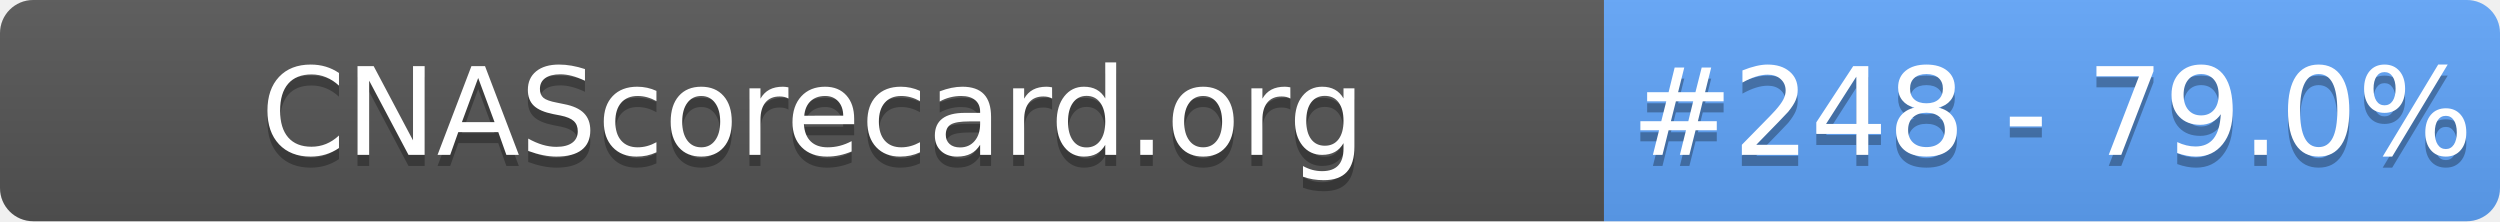
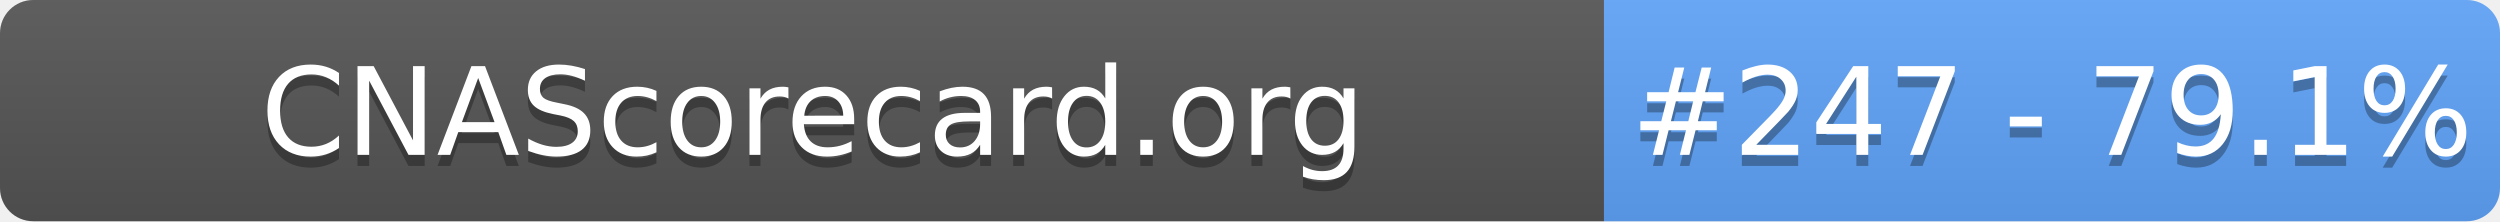
- <svg xmlns="http://www.w3.org/2000/svg" width="226" height="20" role="img" aria-label="CNAScorecard.org: #248 - 79.0%">
+ <svg xmlns="http://www.w3.org/2000/svg" width="226" height="20" role="img" aria-label="CNAScorecard.org: #247 - 79.1%">
  <linearGradient id="s" x2="0" y2="100%">
    <stop offset="0" stop-color="#bbb" stop-opacity=".1" />
    <stop offset="1" stop-opacity=".1" />
  </linearGradient>
  <clipPath id="r">
    <rect width="226" height="20" rx="3" fill="#fff" />
  </clipPath>
  <g clip-path="url(#r)">
    <rect width="145" height="20" fill="#555" />
    <rect x="145" width="81" height="20" fill="#60A5FA" />
    <rect width="226" height="20" fill="url(#s)" />
  </g>
  <g fill="#fff" text-anchor="middle" font-family="Verdana,Geneva,DejaVu Sans,sans-serif" text-rendering="geometricPrecision" font-size="110">
    <text aria-hidden="true" x="735" y="150" fill="#010101" fill-opacity=".3" transform="scale(.1)" textLength="1350">CNAScorecard.org</text>
    <text x="735" y="140" transform="scale(.1)" fill="#fff" textLength="1350">CNAScorecard.org</text>
-     <text aria-hidden="true" x="1855" y="150" fill="#010101" fill-opacity=".3" transform="scale(.1)" textLength="660">#248 - 79.0%</text>
-     <text x="1855" y="140" transform="scale(.1)" fill="#fff" textLength="660">#248 - 79.0%</text>
+     <text aria-hidden="true" x="1855" y="150" fill="#010101" fill-opacity=".3" transform="scale(.1)" textLength="660">#247 - 79.1%</text>
+     <text x="1855" y="140" transform="scale(.1)" fill="#fff" textLength="660">#247 - 79.1%</text>
  </g>
</svg>
